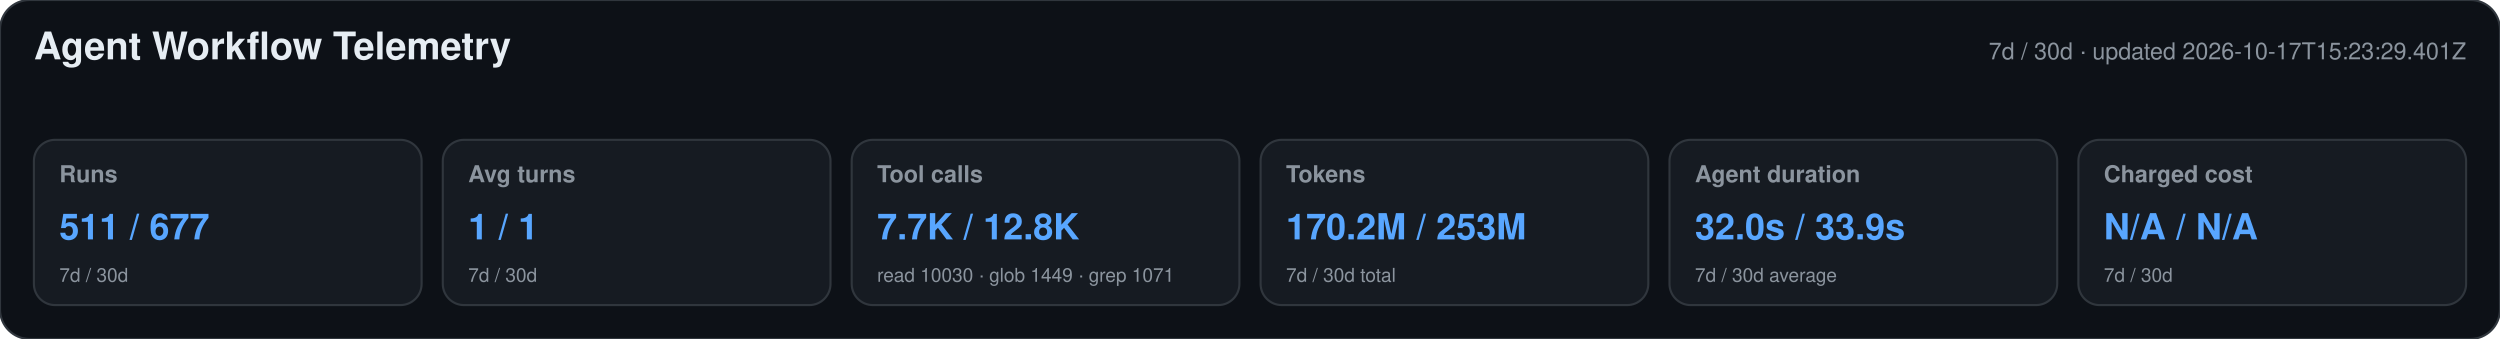
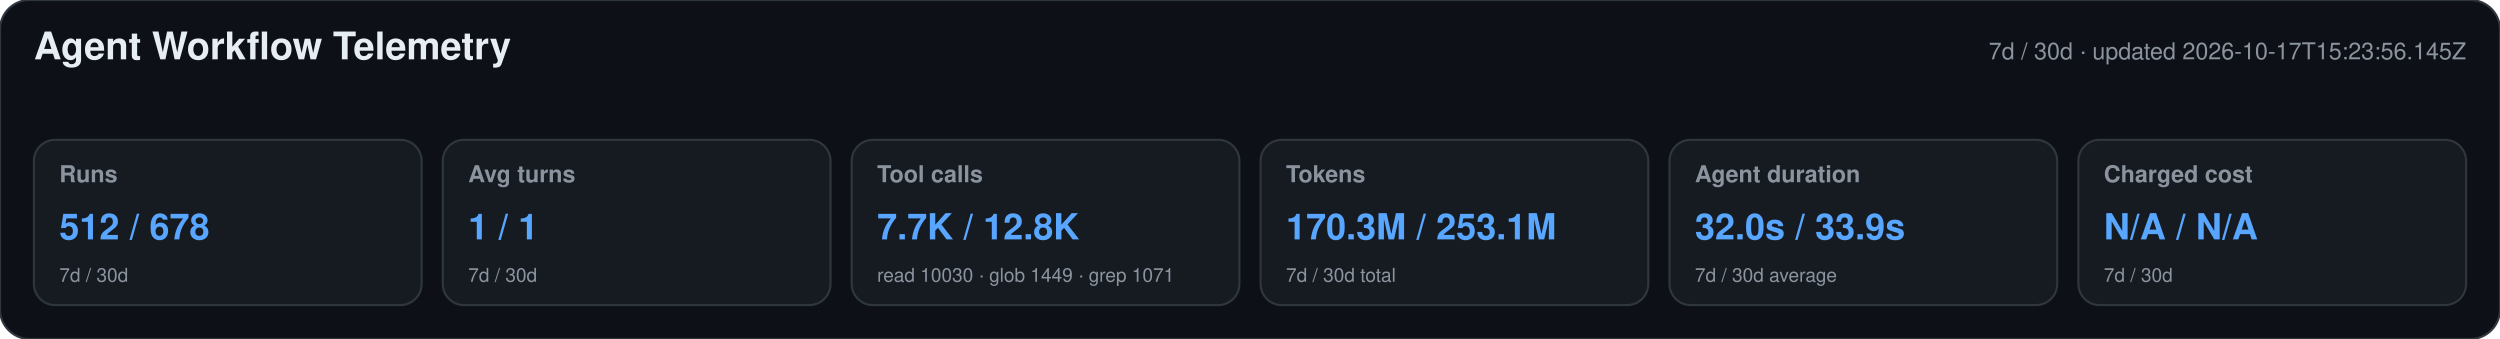
<svg xmlns="http://www.w3.org/2000/svg" width="1180" height="160" viewBox="0 0 1180 160" role="img" aria-labelledby="title desc">
  <style>text{font-family:-apple-system,BlinkMacSystemFont,"Segoe UI",Helvetica,Arial,sans-serif}.heading{font-size:18px;font-weight:650;fill:#e6edf3}.meta,.label,.secondary{fill:#8b949e}.meta,.label{font-size:11px}.label{font-weight:600}.primary{font-size:17px;font-weight:700;fill:#58a6ff}.secondary{font-size:9px}</style>
  <rect width="1180" height="160" rx="14" fill="#0d1117" stroke="#30363d" />
  <text x="16" y="28" class="heading">Agent Workflow Telemetry</text>
-   <text x="1164" y="28" text-anchor="end" class="meta">7d / 30d · updated 2026-10-17T15:23:29.401Z</text>
+   <text x="1164" y="28" text-anchor="end" class="meta">7d / 30d · updated 2026-10-17T15:23:56.145Z</text>
  <g>
    <rect x="16" y="66" width="183" height="78" rx="10" fill="#161b22" stroke="#30363d" />
    <text x="28" y="86" class="label">Runs</text>
-     <text x="28" y="113" class="primary">511 / 677</text>
+     <text x="28" y="113" class="primary">512 / 678</text>
    <text x="28" y="133" class="secondary">7d / 30d</text>
  </g>
  <g>
    <rect x="209" y="66" width="183" height="78" rx="10" fill="#161b22" stroke="#30363d" />
    <text x="221" y="86" class="label">Avg turns</text>
    <text x="221" y="113" class="primary">1 / 1</text>
    <text x="221" y="133" class="secondary">7d / 30d</text>
  </g>
  <g>
    <rect x="402" y="66" width="183" height="78" rx="10" fill="#161b22" stroke="#30363d" />
    <text x="414" y="86" class="label">Tool calls</text>
    <text x="414" y="113" class="primary">7.7K / 12.8K</text>
    <text x="414" y="133" class="secondary">read 10030 · glob 1449 · grep 1071</text>
  </g>
  <g>
    <rect x="595" y="66" width="183" height="78" rx="10" fill="#161b22" stroke="#30363d" />
    <text x="607" y="86" class="label">Tokens</text>
-     <text x="607" y="113" class="primary">170.2M / 253M</text>
+     <text x="607" y="113" class="primary">170.3M / 253.1M</text>
    <text x="607" y="133" class="secondary">7d / 30d total</text>
  </g>
  <g>
    <rect x="788" y="66" width="183" height="78" rx="10" fill="#161b22" stroke="#30363d" />
    <text x="800" y="86" class="label">Agent duration</text>
    <text x="800" y="113" class="primary">32.0s / 33.9s</text>
    <text x="800" y="133" class="secondary">7d / 30d average</text>
  </g>
  <g>
    <rect x="981" y="66" width="183" height="78" rx="10" fill="#161b22" stroke="#30363d" />
    <text x="993" y="86" class="label">Charged cost</text>
    <text x="993" y="113" class="primary">N/A / N/A</text>
    <text x="993" y="133" class="secondary">7d / 30d</text>
  </g>
</svg>
